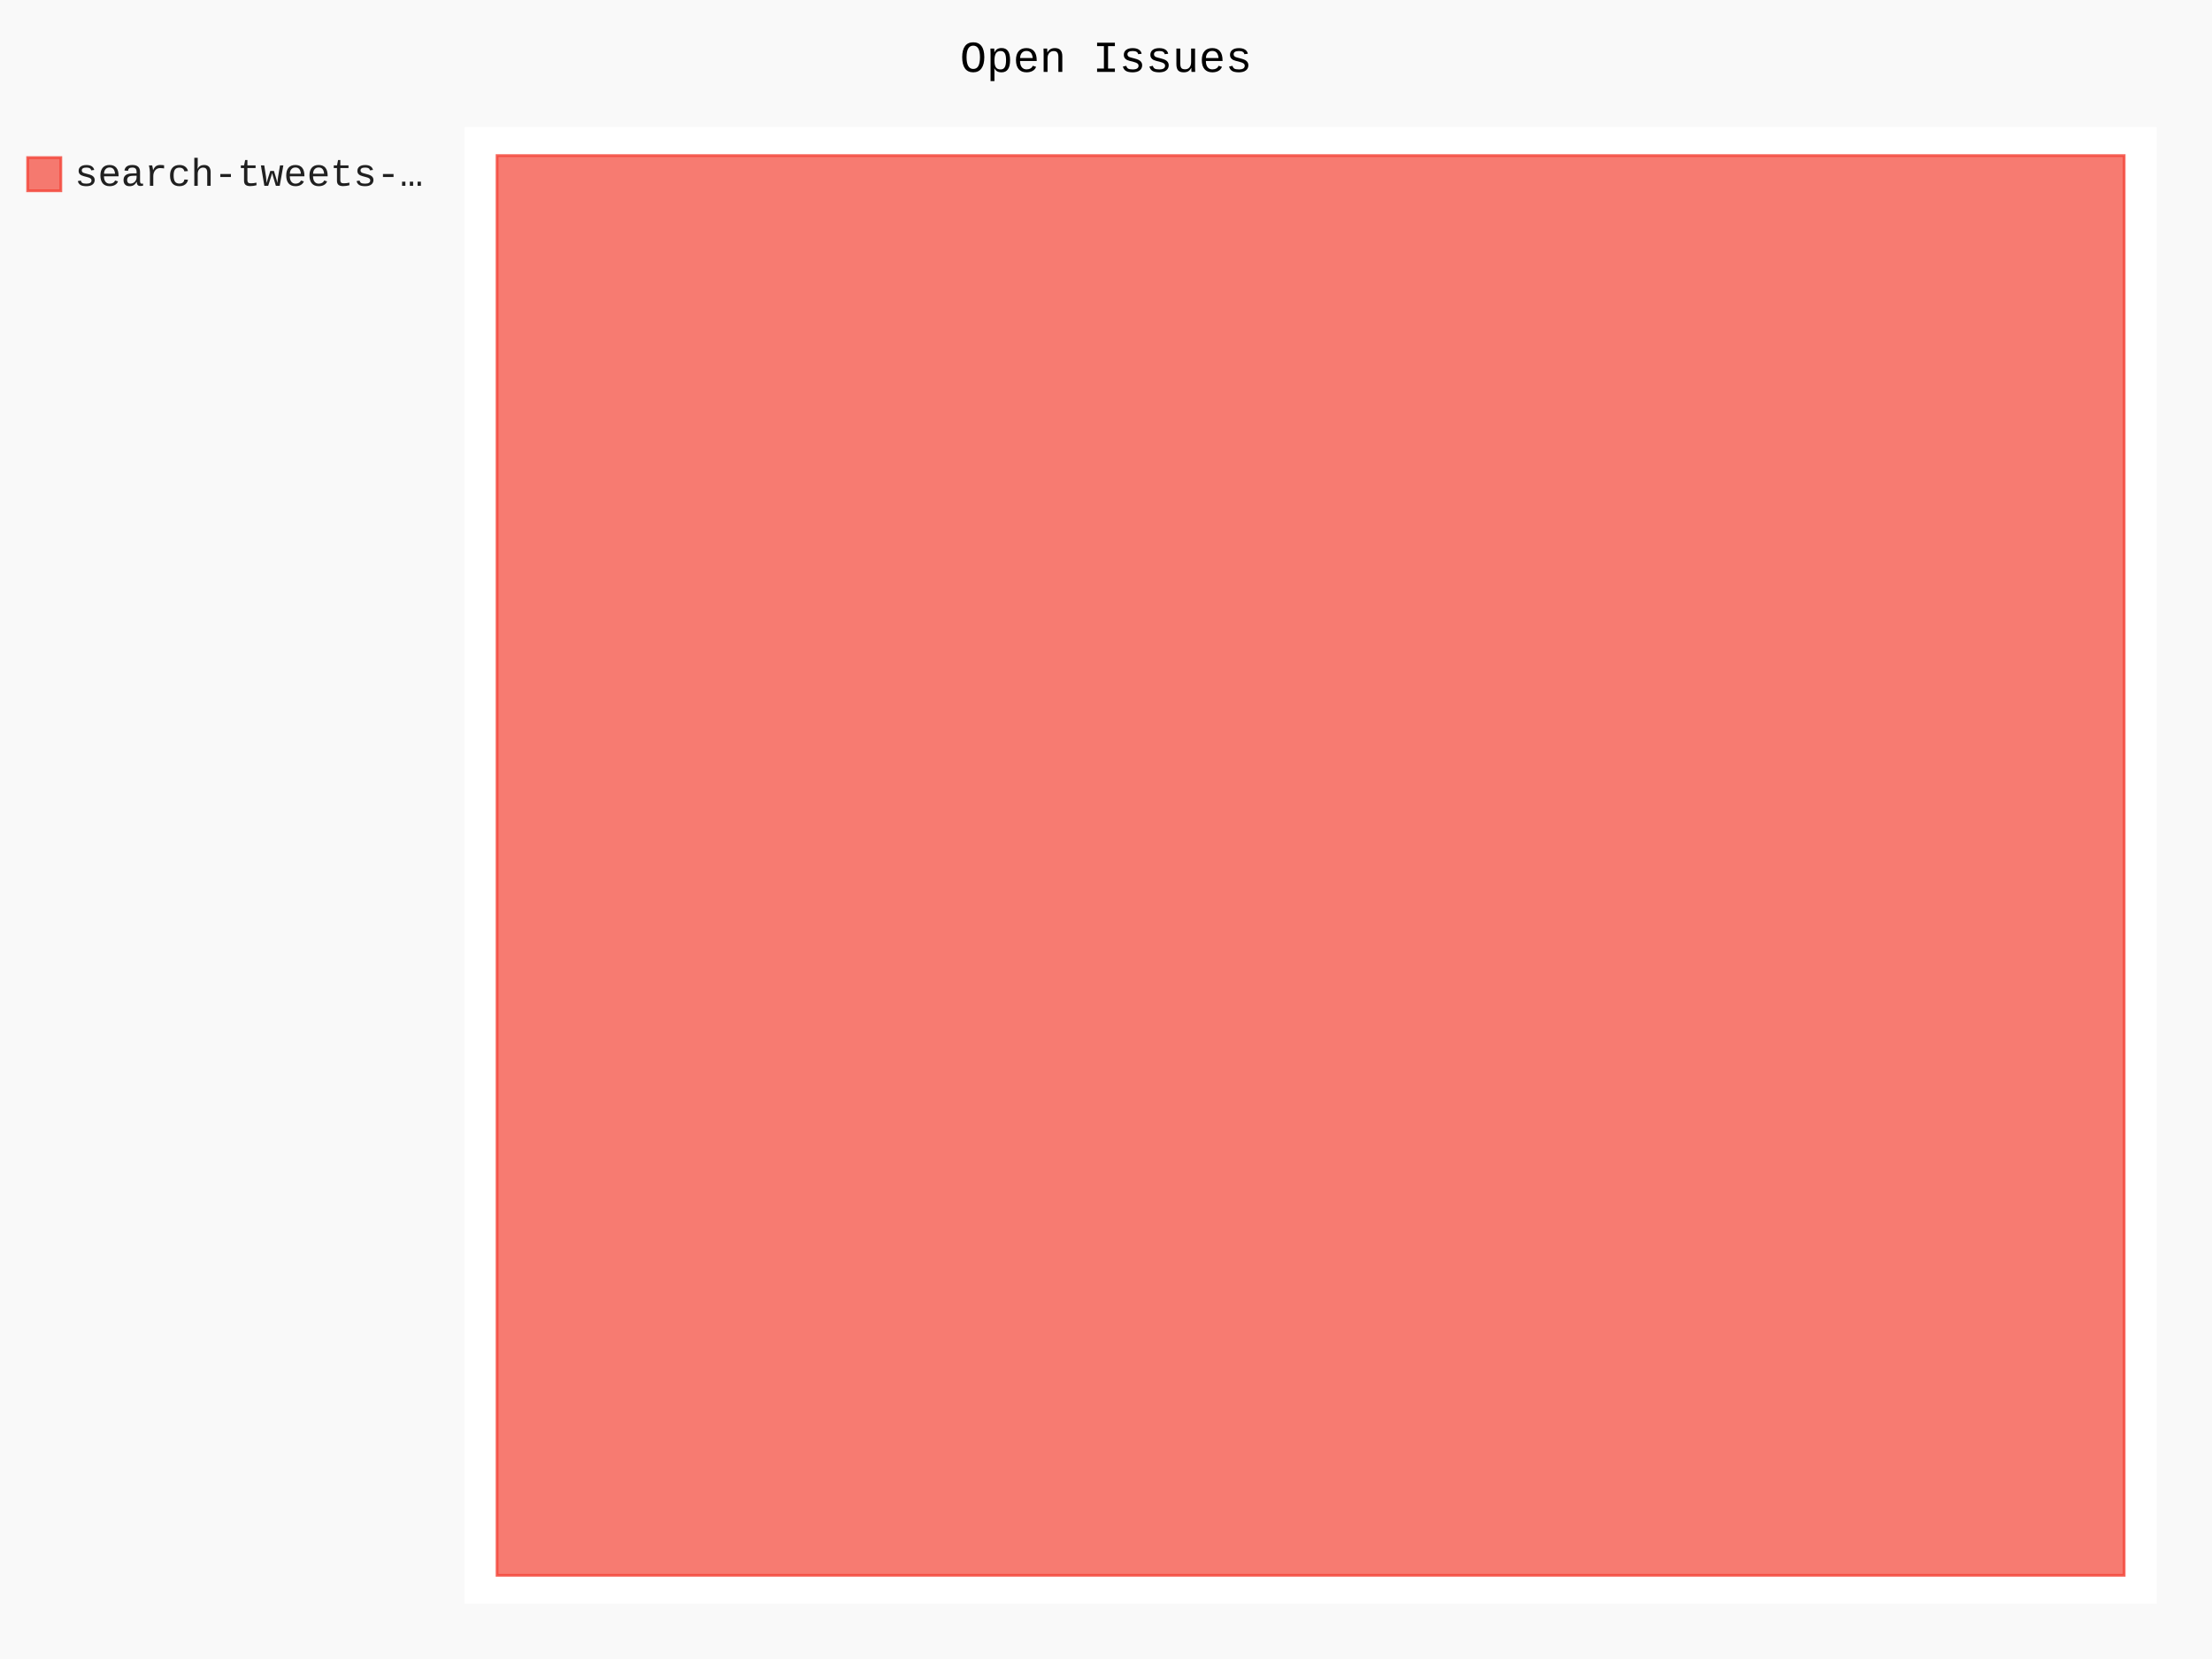
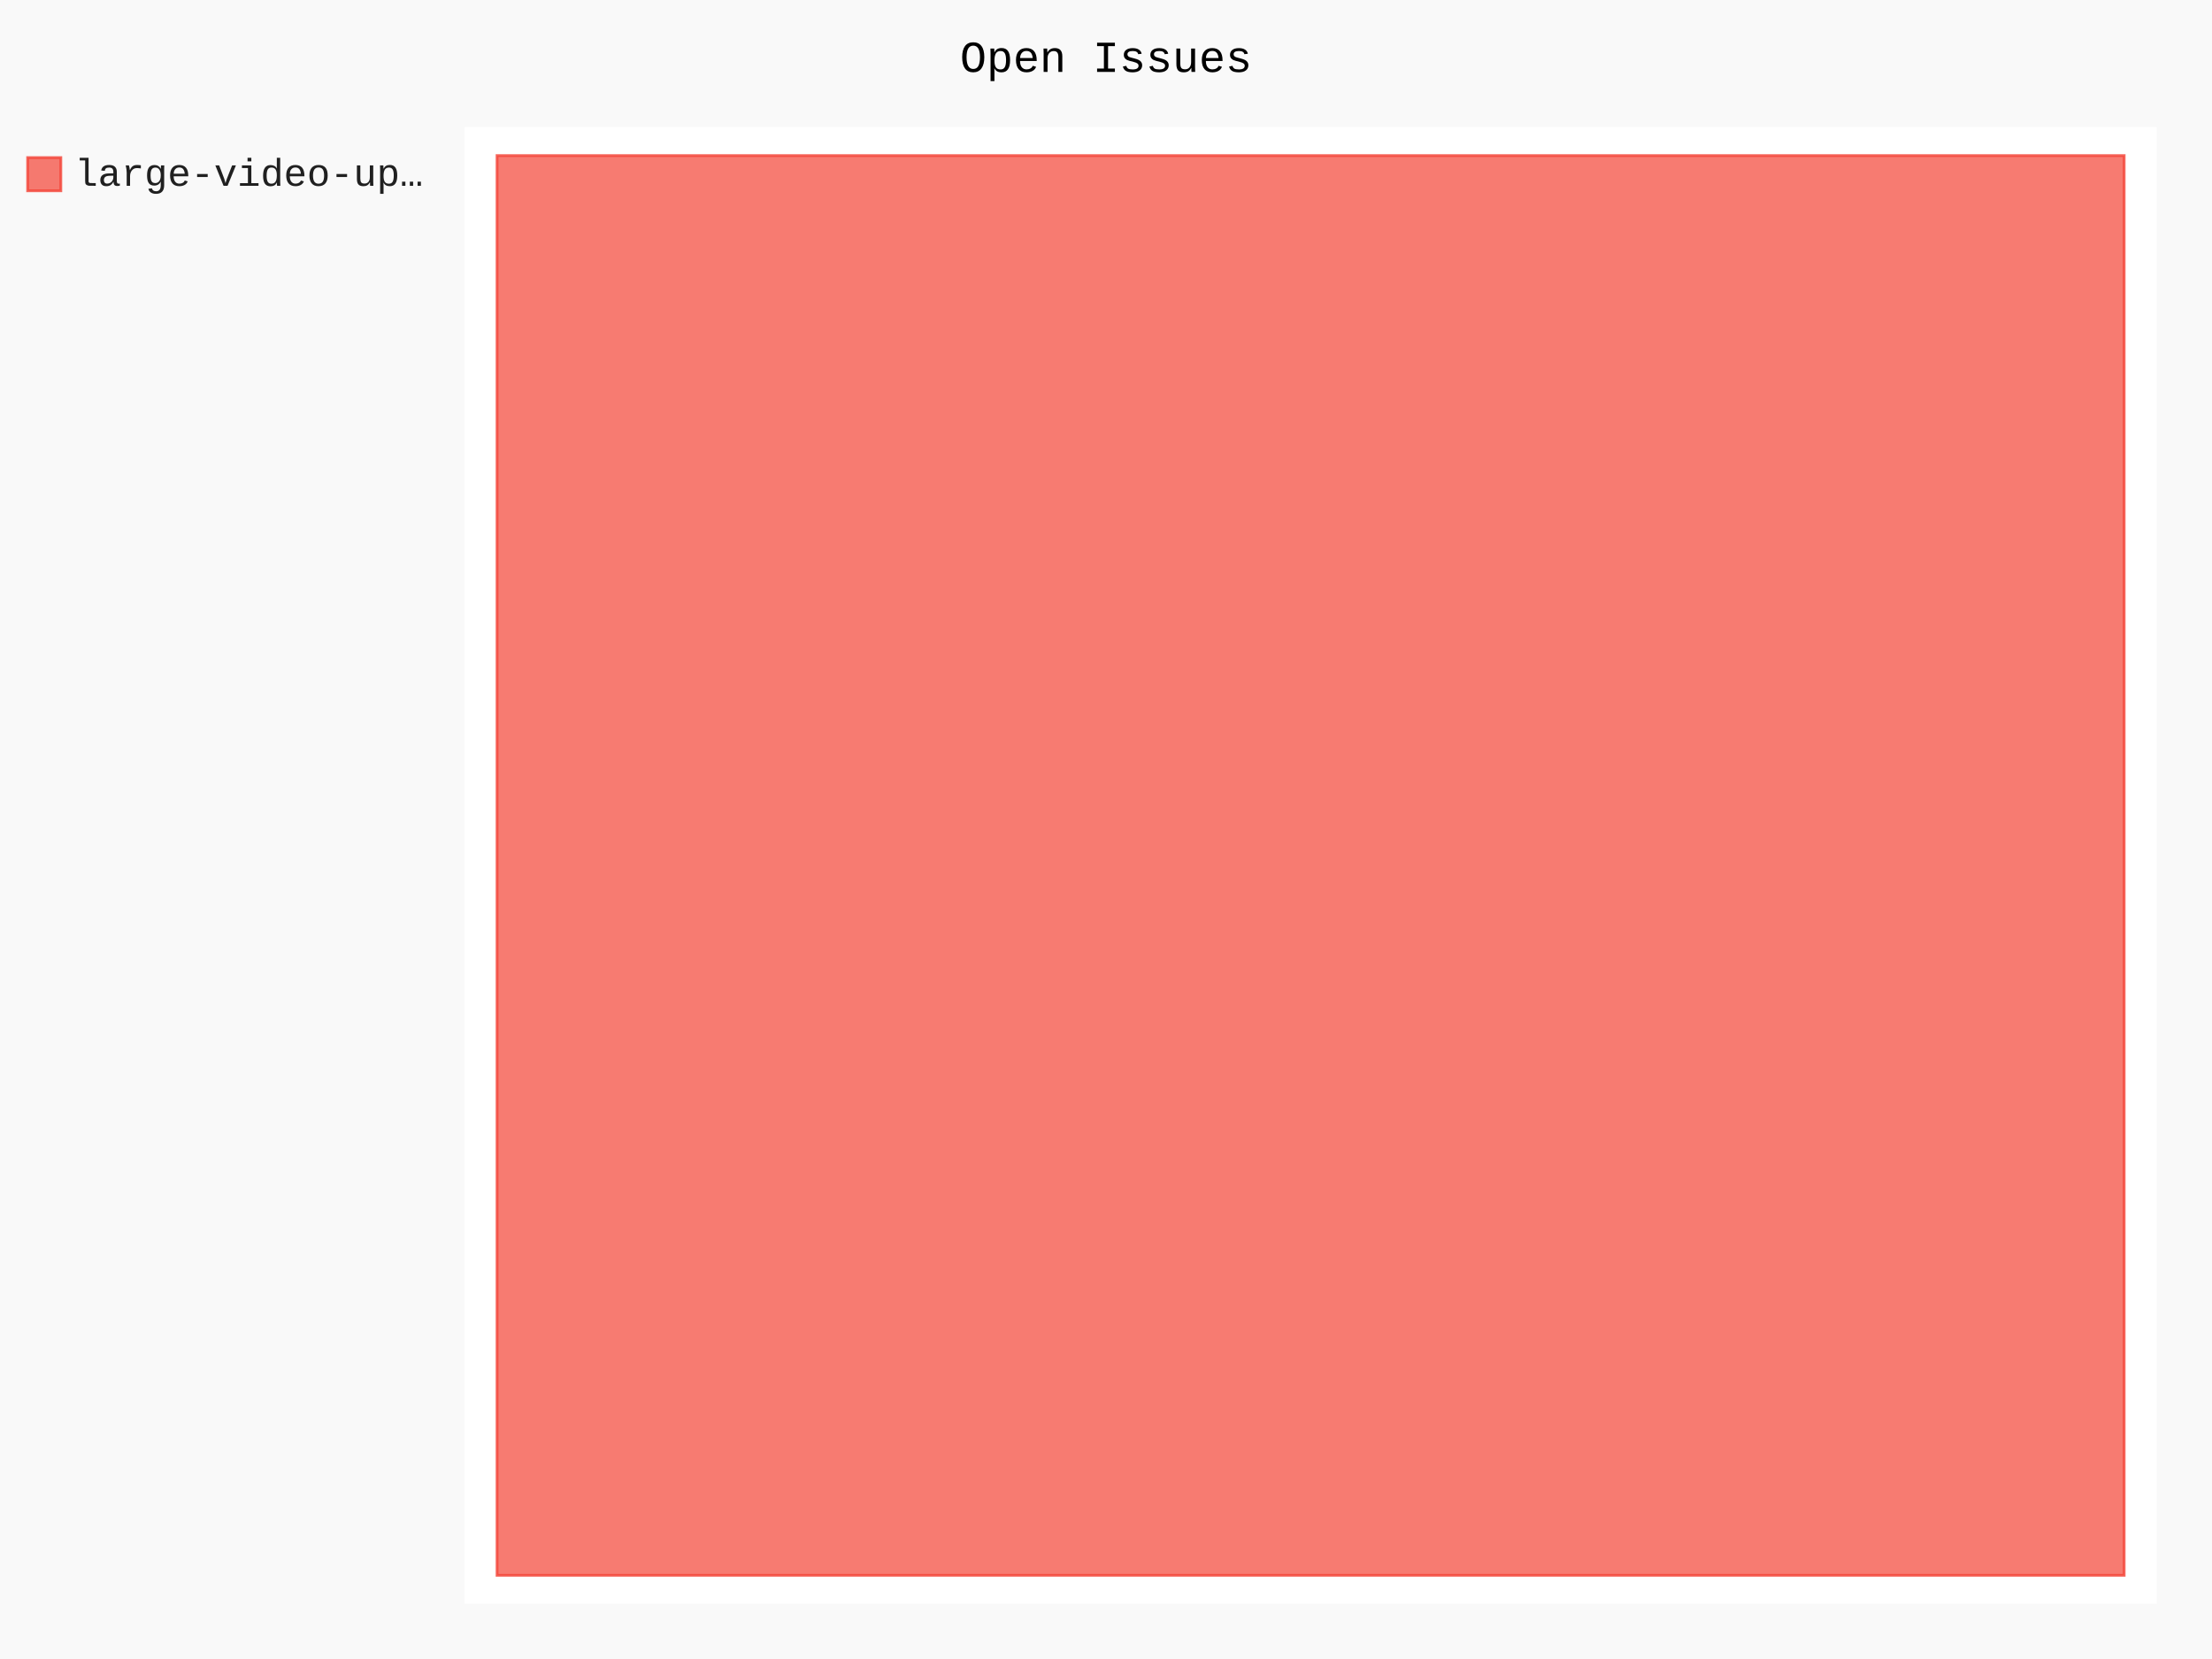
- <svg xmlns="http://www.w3.org/2000/svg" class="pygal-chart" id="chart-4c1ddcb0-15c7-42d8-88ea-277752f24eb7" viewBox="0 0 800 600">
+ <svg xmlns="http://www.w3.org/2000/svg" class="pygal-chart" id="chart-d41fcfb3-74fd-48ac-ac24-c229ec88998b" viewBox="0 0 800 600">
  <defs>
-     <style type="text/css">#chart-4c1ddcb0-15c7-42d8-88ea-277752f24eb7{-webkit-user-select:none;-webkit-font-smoothing:antialiased;font-family:Consolas,"Liberation Mono",Menlo,Courier,monospace}#chart-4c1ddcb0-15c7-42d8-88ea-277752f24eb7 .title{font-family:Consolas,"Liberation Mono",Menlo,Courier,monospace;font-size:16px}#chart-4c1ddcb0-15c7-42d8-88ea-277752f24eb7 .legends .legend text{font-family:Consolas,"Liberation Mono",Menlo,Courier,monospace;font-size:14px}#chart-4c1ddcb0-15c7-42d8-88ea-277752f24eb7 .axis text{font-family:Consolas,"Liberation Mono",Menlo,Courier,monospace;font-size:10px}#chart-4c1ddcb0-15c7-42d8-88ea-277752f24eb7 .axis text.major{font-family:Consolas,"Liberation Mono",Menlo,Courier,monospace;font-size:10px}#chart-4c1ddcb0-15c7-42d8-88ea-277752f24eb7 .text-overlay text.value{font-family:Consolas,"Liberation Mono",Menlo,Courier,monospace;font-size:16px}#chart-4c1ddcb0-15c7-42d8-88ea-277752f24eb7 .text-overlay text.label{font-family:Consolas,"Liberation Mono",Menlo,Courier,monospace;font-size:10px}#chart-4c1ddcb0-15c7-42d8-88ea-277752f24eb7 .tooltip{font-family:Consolas,"Liberation Mono",Menlo,Courier,monospace;font-size:14px}#chart-4c1ddcb0-15c7-42d8-88ea-277752f24eb7 text.no_data{font-family:Consolas,"Liberation Mono",Menlo,Courier,monospace;font-size:64px}
- #chart-4c1ddcb0-15c7-42d8-88ea-277752f24eb7{background-color:rgba(249,249,249,1)}#chart-4c1ddcb0-15c7-42d8-88ea-277752f24eb7 path,#chart-4c1ddcb0-15c7-42d8-88ea-277752f24eb7 line,#chart-4c1ddcb0-15c7-42d8-88ea-277752f24eb7 rect,#chart-4c1ddcb0-15c7-42d8-88ea-277752f24eb7 circle{-webkit-transition:150ms;-moz-transition:150ms;transition:150ms}#chart-4c1ddcb0-15c7-42d8-88ea-277752f24eb7 .graph &gt; .background{fill:rgba(249,249,249,1)}#chart-4c1ddcb0-15c7-42d8-88ea-277752f24eb7 .plot &gt; .background{fill:rgba(255,255,255,1)}#chart-4c1ddcb0-15c7-42d8-88ea-277752f24eb7 .graph{fill:rgba(0,0,0,.87)}#chart-4c1ddcb0-15c7-42d8-88ea-277752f24eb7 text.no_data{fill:rgba(0,0,0,1)}#chart-4c1ddcb0-15c7-42d8-88ea-277752f24eb7 .title{fill:rgba(0,0,0,1)}#chart-4c1ddcb0-15c7-42d8-88ea-277752f24eb7 .legends .legend text{fill:rgba(0,0,0,.87)}#chart-4c1ddcb0-15c7-42d8-88ea-277752f24eb7 .legends .legend:hover text{fill:rgba(0,0,0,1)}#chart-4c1ddcb0-15c7-42d8-88ea-277752f24eb7 .axis .line{stroke:rgba(0,0,0,1)}#chart-4c1ddcb0-15c7-42d8-88ea-277752f24eb7 .axis .guide.line{stroke:rgba(0,0,0,.54)}#chart-4c1ddcb0-15c7-42d8-88ea-277752f24eb7 .axis .major.line{stroke:rgba(0,0,0,.87)}#chart-4c1ddcb0-15c7-42d8-88ea-277752f24eb7 .axis text.major{fill:rgba(0,0,0,1)}#chart-4c1ddcb0-15c7-42d8-88ea-277752f24eb7 .axis.y .guides:hover .guide.line,#chart-4c1ddcb0-15c7-42d8-88ea-277752f24eb7 .line-graph .axis.x .guides:hover .guide.line,#chart-4c1ddcb0-15c7-42d8-88ea-277752f24eb7 .stackedline-graph .axis.x .guides:hover .guide.line,#chart-4c1ddcb0-15c7-42d8-88ea-277752f24eb7 .xy-graph .axis.x .guides:hover .guide.line{stroke:rgba(0,0,0,1)}#chart-4c1ddcb0-15c7-42d8-88ea-277752f24eb7 .axis .guides:hover text{fill:rgba(0,0,0,1)}#chart-4c1ddcb0-15c7-42d8-88ea-277752f24eb7 .reactive{fill-opacity:.7;stroke-opacity:.8}#chart-4c1ddcb0-15c7-42d8-88ea-277752f24eb7 .ci{stroke:rgba(0,0,0,.87)}#chart-4c1ddcb0-15c7-42d8-88ea-277752f24eb7 .reactive.active,#chart-4c1ddcb0-15c7-42d8-88ea-277752f24eb7 .active .reactive{fill-opacity:.8;stroke-opacity:.9;stroke-width:4}#chart-4c1ddcb0-15c7-42d8-88ea-277752f24eb7 .ci .reactive.active{stroke-width:1.5}#chart-4c1ddcb0-15c7-42d8-88ea-277752f24eb7 .series text{fill:rgba(0,0,0,1)}#chart-4c1ddcb0-15c7-42d8-88ea-277752f24eb7 .tooltip rect{fill:rgba(255,255,255,1);stroke:rgba(0,0,0,1);-webkit-transition:opacity 150ms;-moz-transition:opacity 150ms;transition:opacity 150ms}#chart-4c1ddcb0-15c7-42d8-88ea-277752f24eb7 .tooltip .label{fill:rgba(0,0,0,.87)}#chart-4c1ddcb0-15c7-42d8-88ea-277752f24eb7 .tooltip .label{fill:rgba(0,0,0,.87)}#chart-4c1ddcb0-15c7-42d8-88ea-277752f24eb7 .tooltip .legend{font-size:.8em;fill:rgba(0,0,0,.54)}#chart-4c1ddcb0-15c7-42d8-88ea-277752f24eb7 .tooltip .x_label{font-size:.6em;fill:rgba(0,0,0,1)}#chart-4c1ddcb0-15c7-42d8-88ea-277752f24eb7 .tooltip .xlink{font-size:.5em;text-decoration:underline}#chart-4c1ddcb0-15c7-42d8-88ea-277752f24eb7 .tooltip .value{font-size:1.5em}#chart-4c1ddcb0-15c7-42d8-88ea-277752f24eb7 .bound{font-size:.5em}#chart-4c1ddcb0-15c7-42d8-88ea-277752f24eb7 .max-value{font-size:.75em;fill:rgba(0,0,0,.54)}#chart-4c1ddcb0-15c7-42d8-88ea-277752f24eb7 .map-element{fill:rgba(255,255,255,1);stroke:rgba(0,0,0,.54) !important}#chart-4c1ddcb0-15c7-42d8-88ea-277752f24eb7 .map-element .reactive{fill-opacity:inherit;stroke-opacity:inherit}#chart-4c1ddcb0-15c7-42d8-88ea-277752f24eb7 .color-0,#chart-4c1ddcb0-15c7-42d8-88ea-277752f24eb7 .color-0 a:visited{stroke:#F44336;fill:#F44336}#chart-4c1ddcb0-15c7-42d8-88ea-277752f24eb7 .text-overlay .color-0 text{fill:black}
- #chart-4c1ddcb0-15c7-42d8-88ea-277752f24eb7 text.no_data{text-anchor:middle}#chart-4c1ddcb0-15c7-42d8-88ea-277752f24eb7 .guide.line{fill:none}#chart-4c1ddcb0-15c7-42d8-88ea-277752f24eb7 .centered{text-anchor:middle}#chart-4c1ddcb0-15c7-42d8-88ea-277752f24eb7 .title{text-anchor:middle}#chart-4c1ddcb0-15c7-42d8-88ea-277752f24eb7 .legends .legend text{fill-opacity:1}#chart-4c1ddcb0-15c7-42d8-88ea-277752f24eb7 .axis.x text{text-anchor:middle}#chart-4c1ddcb0-15c7-42d8-88ea-277752f24eb7 .axis.x:not(.web) text[transform]{text-anchor:start}#chart-4c1ddcb0-15c7-42d8-88ea-277752f24eb7 .axis.x:not(.web) text[transform].backwards{text-anchor:end}#chart-4c1ddcb0-15c7-42d8-88ea-277752f24eb7 .axis.y text{text-anchor:end}#chart-4c1ddcb0-15c7-42d8-88ea-277752f24eb7 .axis.y text[transform].backwards{text-anchor:start}#chart-4c1ddcb0-15c7-42d8-88ea-277752f24eb7 .axis.y2 text{text-anchor:start}#chart-4c1ddcb0-15c7-42d8-88ea-277752f24eb7 .axis.y2 text[transform].backwards{text-anchor:end}#chart-4c1ddcb0-15c7-42d8-88ea-277752f24eb7 .axis .guide.line{stroke-dasharray:4,4}#chart-4c1ddcb0-15c7-42d8-88ea-277752f24eb7 .axis .major.guide.line{stroke-dasharray:6,6}#chart-4c1ddcb0-15c7-42d8-88ea-277752f24eb7 .horizontal .axis.y .guide.line,#chart-4c1ddcb0-15c7-42d8-88ea-277752f24eb7 .horizontal .axis.y2 .guide.line,#chart-4c1ddcb0-15c7-42d8-88ea-277752f24eb7 .vertical .axis.x .guide.line{opacity:0}#chart-4c1ddcb0-15c7-42d8-88ea-277752f24eb7 .horizontal .axis.always_show .guide.line,#chart-4c1ddcb0-15c7-42d8-88ea-277752f24eb7 .vertical .axis.always_show .guide.line{opacity:1 !important}#chart-4c1ddcb0-15c7-42d8-88ea-277752f24eb7 .axis.y .guides:hover .guide.line,#chart-4c1ddcb0-15c7-42d8-88ea-277752f24eb7 .axis.y2 .guides:hover .guide.line,#chart-4c1ddcb0-15c7-42d8-88ea-277752f24eb7 .axis.x .guides:hover .guide.line{opacity:1}#chart-4c1ddcb0-15c7-42d8-88ea-277752f24eb7 .axis .guides:hover text{opacity:1}#chart-4c1ddcb0-15c7-42d8-88ea-277752f24eb7 .nofill{fill:none}#chart-4c1ddcb0-15c7-42d8-88ea-277752f24eb7 .subtle-fill{fill-opacity:.2}#chart-4c1ddcb0-15c7-42d8-88ea-277752f24eb7 .dot{stroke-width:1px;fill-opacity:1}#chart-4c1ddcb0-15c7-42d8-88ea-277752f24eb7 .dot.active{stroke-width:5px}#chart-4c1ddcb0-15c7-42d8-88ea-277752f24eb7 .dot.negative{fill:transparent}#chart-4c1ddcb0-15c7-42d8-88ea-277752f24eb7 text,#chart-4c1ddcb0-15c7-42d8-88ea-277752f24eb7 tspan{stroke:none !important}#chart-4c1ddcb0-15c7-42d8-88ea-277752f24eb7 .series text.active{opacity:1}#chart-4c1ddcb0-15c7-42d8-88ea-277752f24eb7 .tooltip rect{fill-opacity:.95;stroke-width:.5}#chart-4c1ddcb0-15c7-42d8-88ea-277752f24eb7 .tooltip text{fill-opacity:1}#chart-4c1ddcb0-15c7-42d8-88ea-277752f24eb7 .showable{visibility:hidden}#chart-4c1ddcb0-15c7-42d8-88ea-277752f24eb7 .showable.shown{visibility:visible}#chart-4c1ddcb0-15c7-42d8-88ea-277752f24eb7 .gauge-background{fill:rgba(229,229,229,1);stroke:none}#chart-4c1ddcb0-15c7-42d8-88ea-277752f24eb7 .bg-lines{stroke:rgba(249,249,249,1);stroke-width:2px}</style>
+     <style type="text/css">#chart-d41fcfb3-74fd-48ac-ac24-c229ec88998b{-webkit-user-select:none;-webkit-font-smoothing:antialiased;font-family:Consolas,"Liberation Mono",Menlo,Courier,monospace}#chart-d41fcfb3-74fd-48ac-ac24-c229ec88998b .title{font-family:Consolas,"Liberation Mono",Menlo,Courier,monospace;font-size:16px}#chart-d41fcfb3-74fd-48ac-ac24-c229ec88998b .legends .legend text{font-family:Consolas,"Liberation Mono",Menlo,Courier,monospace;font-size:14px}#chart-d41fcfb3-74fd-48ac-ac24-c229ec88998b .axis text{font-family:Consolas,"Liberation Mono",Menlo,Courier,monospace;font-size:10px}#chart-d41fcfb3-74fd-48ac-ac24-c229ec88998b .axis text.major{font-family:Consolas,"Liberation Mono",Menlo,Courier,monospace;font-size:10px}#chart-d41fcfb3-74fd-48ac-ac24-c229ec88998b .text-overlay text.value{font-family:Consolas,"Liberation Mono",Menlo,Courier,monospace;font-size:16px}#chart-d41fcfb3-74fd-48ac-ac24-c229ec88998b .text-overlay text.label{font-family:Consolas,"Liberation Mono",Menlo,Courier,monospace;font-size:10px}#chart-d41fcfb3-74fd-48ac-ac24-c229ec88998b .tooltip{font-family:Consolas,"Liberation Mono",Menlo,Courier,monospace;font-size:14px}#chart-d41fcfb3-74fd-48ac-ac24-c229ec88998b text.no_data{font-family:Consolas,"Liberation Mono",Menlo,Courier,monospace;font-size:64px}
+ #chart-d41fcfb3-74fd-48ac-ac24-c229ec88998b{background-color:rgba(249,249,249,1)}#chart-d41fcfb3-74fd-48ac-ac24-c229ec88998b path,#chart-d41fcfb3-74fd-48ac-ac24-c229ec88998b line,#chart-d41fcfb3-74fd-48ac-ac24-c229ec88998b rect,#chart-d41fcfb3-74fd-48ac-ac24-c229ec88998b circle{-webkit-transition:150ms;-moz-transition:150ms;transition:150ms}#chart-d41fcfb3-74fd-48ac-ac24-c229ec88998b .graph &gt; .background{fill:rgba(249,249,249,1)}#chart-d41fcfb3-74fd-48ac-ac24-c229ec88998b .plot &gt; .background{fill:rgba(255,255,255,1)}#chart-d41fcfb3-74fd-48ac-ac24-c229ec88998b .graph{fill:rgba(0,0,0,.87)}#chart-d41fcfb3-74fd-48ac-ac24-c229ec88998b text.no_data{fill:rgba(0,0,0,1)}#chart-d41fcfb3-74fd-48ac-ac24-c229ec88998b .title{fill:rgba(0,0,0,1)}#chart-d41fcfb3-74fd-48ac-ac24-c229ec88998b .legends .legend text{fill:rgba(0,0,0,.87)}#chart-d41fcfb3-74fd-48ac-ac24-c229ec88998b .legends .legend:hover text{fill:rgba(0,0,0,1)}#chart-d41fcfb3-74fd-48ac-ac24-c229ec88998b .axis .line{stroke:rgba(0,0,0,1)}#chart-d41fcfb3-74fd-48ac-ac24-c229ec88998b .axis .guide.line{stroke:rgba(0,0,0,.54)}#chart-d41fcfb3-74fd-48ac-ac24-c229ec88998b .axis .major.line{stroke:rgba(0,0,0,.87)}#chart-d41fcfb3-74fd-48ac-ac24-c229ec88998b .axis text.major{fill:rgba(0,0,0,1)}#chart-d41fcfb3-74fd-48ac-ac24-c229ec88998b .axis.y .guides:hover .guide.line,#chart-d41fcfb3-74fd-48ac-ac24-c229ec88998b .line-graph .axis.x .guides:hover .guide.line,#chart-d41fcfb3-74fd-48ac-ac24-c229ec88998b .stackedline-graph .axis.x .guides:hover .guide.line,#chart-d41fcfb3-74fd-48ac-ac24-c229ec88998b .xy-graph .axis.x .guides:hover .guide.line{stroke:rgba(0,0,0,1)}#chart-d41fcfb3-74fd-48ac-ac24-c229ec88998b .axis .guides:hover text{fill:rgba(0,0,0,1)}#chart-d41fcfb3-74fd-48ac-ac24-c229ec88998b .reactive{fill-opacity:.7;stroke-opacity:.8}#chart-d41fcfb3-74fd-48ac-ac24-c229ec88998b .ci{stroke:rgba(0,0,0,.87)}#chart-d41fcfb3-74fd-48ac-ac24-c229ec88998b .reactive.active,#chart-d41fcfb3-74fd-48ac-ac24-c229ec88998b .active .reactive{fill-opacity:.8;stroke-opacity:.9;stroke-width:4}#chart-d41fcfb3-74fd-48ac-ac24-c229ec88998b .ci .reactive.active{stroke-width:1.5}#chart-d41fcfb3-74fd-48ac-ac24-c229ec88998b .series text{fill:rgba(0,0,0,1)}#chart-d41fcfb3-74fd-48ac-ac24-c229ec88998b .tooltip rect{fill:rgba(255,255,255,1);stroke:rgba(0,0,0,1);-webkit-transition:opacity 150ms;-moz-transition:opacity 150ms;transition:opacity 150ms}#chart-d41fcfb3-74fd-48ac-ac24-c229ec88998b .tooltip .label{fill:rgba(0,0,0,.87)}#chart-d41fcfb3-74fd-48ac-ac24-c229ec88998b .tooltip .label{fill:rgba(0,0,0,.87)}#chart-d41fcfb3-74fd-48ac-ac24-c229ec88998b .tooltip .legend{font-size:.8em;fill:rgba(0,0,0,.54)}#chart-d41fcfb3-74fd-48ac-ac24-c229ec88998b .tooltip .x_label{font-size:.6em;fill:rgba(0,0,0,1)}#chart-d41fcfb3-74fd-48ac-ac24-c229ec88998b .tooltip .xlink{font-size:.5em;text-decoration:underline}#chart-d41fcfb3-74fd-48ac-ac24-c229ec88998b .tooltip .value{font-size:1.5em}#chart-d41fcfb3-74fd-48ac-ac24-c229ec88998b .bound{font-size:.5em}#chart-d41fcfb3-74fd-48ac-ac24-c229ec88998b .max-value{font-size:.75em;fill:rgba(0,0,0,.54)}#chart-d41fcfb3-74fd-48ac-ac24-c229ec88998b .map-element{fill:rgba(255,255,255,1);stroke:rgba(0,0,0,.54) !important}#chart-d41fcfb3-74fd-48ac-ac24-c229ec88998b .map-element .reactive{fill-opacity:inherit;stroke-opacity:inherit}#chart-d41fcfb3-74fd-48ac-ac24-c229ec88998b .color-0,#chart-d41fcfb3-74fd-48ac-ac24-c229ec88998b .color-0 a:visited{stroke:#F44336;fill:#F44336}#chart-d41fcfb3-74fd-48ac-ac24-c229ec88998b .text-overlay .color-0 text{fill:black}
+ #chart-d41fcfb3-74fd-48ac-ac24-c229ec88998b text.no_data{text-anchor:middle}#chart-d41fcfb3-74fd-48ac-ac24-c229ec88998b .guide.line{fill:none}#chart-d41fcfb3-74fd-48ac-ac24-c229ec88998b .centered{text-anchor:middle}#chart-d41fcfb3-74fd-48ac-ac24-c229ec88998b .title{text-anchor:middle}#chart-d41fcfb3-74fd-48ac-ac24-c229ec88998b .legends .legend text{fill-opacity:1}#chart-d41fcfb3-74fd-48ac-ac24-c229ec88998b .axis.x text{text-anchor:middle}#chart-d41fcfb3-74fd-48ac-ac24-c229ec88998b .axis.x:not(.web) text[transform]{text-anchor:start}#chart-d41fcfb3-74fd-48ac-ac24-c229ec88998b .axis.x:not(.web) text[transform].backwards{text-anchor:end}#chart-d41fcfb3-74fd-48ac-ac24-c229ec88998b .axis.y text{text-anchor:end}#chart-d41fcfb3-74fd-48ac-ac24-c229ec88998b .axis.y text[transform].backwards{text-anchor:start}#chart-d41fcfb3-74fd-48ac-ac24-c229ec88998b .axis.y2 text{text-anchor:start}#chart-d41fcfb3-74fd-48ac-ac24-c229ec88998b .axis.y2 text[transform].backwards{text-anchor:end}#chart-d41fcfb3-74fd-48ac-ac24-c229ec88998b .axis .guide.line{stroke-dasharray:4,4}#chart-d41fcfb3-74fd-48ac-ac24-c229ec88998b .axis .major.guide.line{stroke-dasharray:6,6}#chart-d41fcfb3-74fd-48ac-ac24-c229ec88998b .horizontal .axis.y .guide.line,#chart-d41fcfb3-74fd-48ac-ac24-c229ec88998b .horizontal .axis.y2 .guide.line,#chart-d41fcfb3-74fd-48ac-ac24-c229ec88998b .vertical .axis.x .guide.line{opacity:0}#chart-d41fcfb3-74fd-48ac-ac24-c229ec88998b .horizontal .axis.always_show .guide.line,#chart-d41fcfb3-74fd-48ac-ac24-c229ec88998b .vertical .axis.always_show .guide.line{opacity:1 !important}#chart-d41fcfb3-74fd-48ac-ac24-c229ec88998b .axis.y .guides:hover .guide.line,#chart-d41fcfb3-74fd-48ac-ac24-c229ec88998b .axis.y2 .guides:hover .guide.line,#chart-d41fcfb3-74fd-48ac-ac24-c229ec88998b .axis.x .guides:hover .guide.line{opacity:1}#chart-d41fcfb3-74fd-48ac-ac24-c229ec88998b .axis .guides:hover text{opacity:1}#chart-d41fcfb3-74fd-48ac-ac24-c229ec88998b .nofill{fill:none}#chart-d41fcfb3-74fd-48ac-ac24-c229ec88998b .subtle-fill{fill-opacity:.2}#chart-d41fcfb3-74fd-48ac-ac24-c229ec88998b .dot{stroke-width:1px;fill-opacity:1}#chart-d41fcfb3-74fd-48ac-ac24-c229ec88998b .dot.active{stroke-width:5px}#chart-d41fcfb3-74fd-48ac-ac24-c229ec88998b .dot.negative{fill:transparent}#chart-d41fcfb3-74fd-48ac-ac24-c229ec88998b text,#chart-d41fcfb3-74fd-48ac-ac24-c229ec88998b tspan{stroke:none !important}#chart-d41fcfb3-74fd-48ac-ac24-c229ec88998b .series text.active{opacity:1}#chart-d41fcfb3-74fd-48ac-ac24-c229ec88998b .tooltip rect{fill-opacity:.95;stroke-width:.5}#chart-d41fcfb3-74fd-48ac-ac24-c229ec88998b .tooltip text{fill-opacity:1}#chart-d41fcfb3-74fd-48ac-ac24-c229ec88998b .showable{visibility:hidden}#chart-d41fcfb3-74fd-48ac-ac24-c229ec88998b .showable.shown{visibility:visible}#chart-d41fcfb3-74fd-48ac-ac24-c229ec88998b .gauge-background{fill:rgba(229,229,229,1);stroke:none}#chart-d41fcfb3-74fd-48ac-ac24-c229ec88998b .bg-lines{stroke:rgba(249,249,249,1);stroke-width:2px}</style>
  </defs>
  <g class="graph treemap-graph vertical">
    <rect class="background" height="600" width="800" x="0" y="0" />
    <g class="plot" transform="translate(168, 46)">
      <rect class="background" height="534" width="612.0" x="0" y="0" />
      <g class="series serie-0 color-0">
        <g class="rects">
          <g class="rect">
            <rect class="rect reactive tooltip-trigger" height="513.462" width="588.462" x="11.769" y="10.269" />
          </g>
        </g>
      </g>
    </g>
    <g class="titles">
      <text class="title plot_title" x="400.0" y="26">Open Issues</text>
    </g>
    <g class="plot overlay" transform="translate(168, 46)">
      <g class="series serie-0 color-0" />
    </g>
    <g class="plot text-overlay" transform="translate(168, 46)">
      <g class="series serie-0 color-0" />
    </g>
    <g class="plot tooltip-overlay" transform="translate(168, 46)">
      <g class="tooltip" style="opacity: 0" transform="translate(0 0)">
        <rect class="tooltip-box" height="0" rx="0" ry="0" width="0" />
        <g class="text" />
      </g>
    </g>
    <g class="legends" transform="translate(10, 56)">
      <g class="legend reactive activate-serie" id="activate-serie-0">
        <rect class="color-0 reactive" height="12" width="12" x="0.0" y="1.0" />
-         <text x="17.0" y="11.2">search-tweets-…</text>
+         <text x="17.0" y="11.2">large-video-up…</text>
      </g>
    </g>
    <g class="legends" transform="translate(790, 56)" />
  </g>
</svg>
